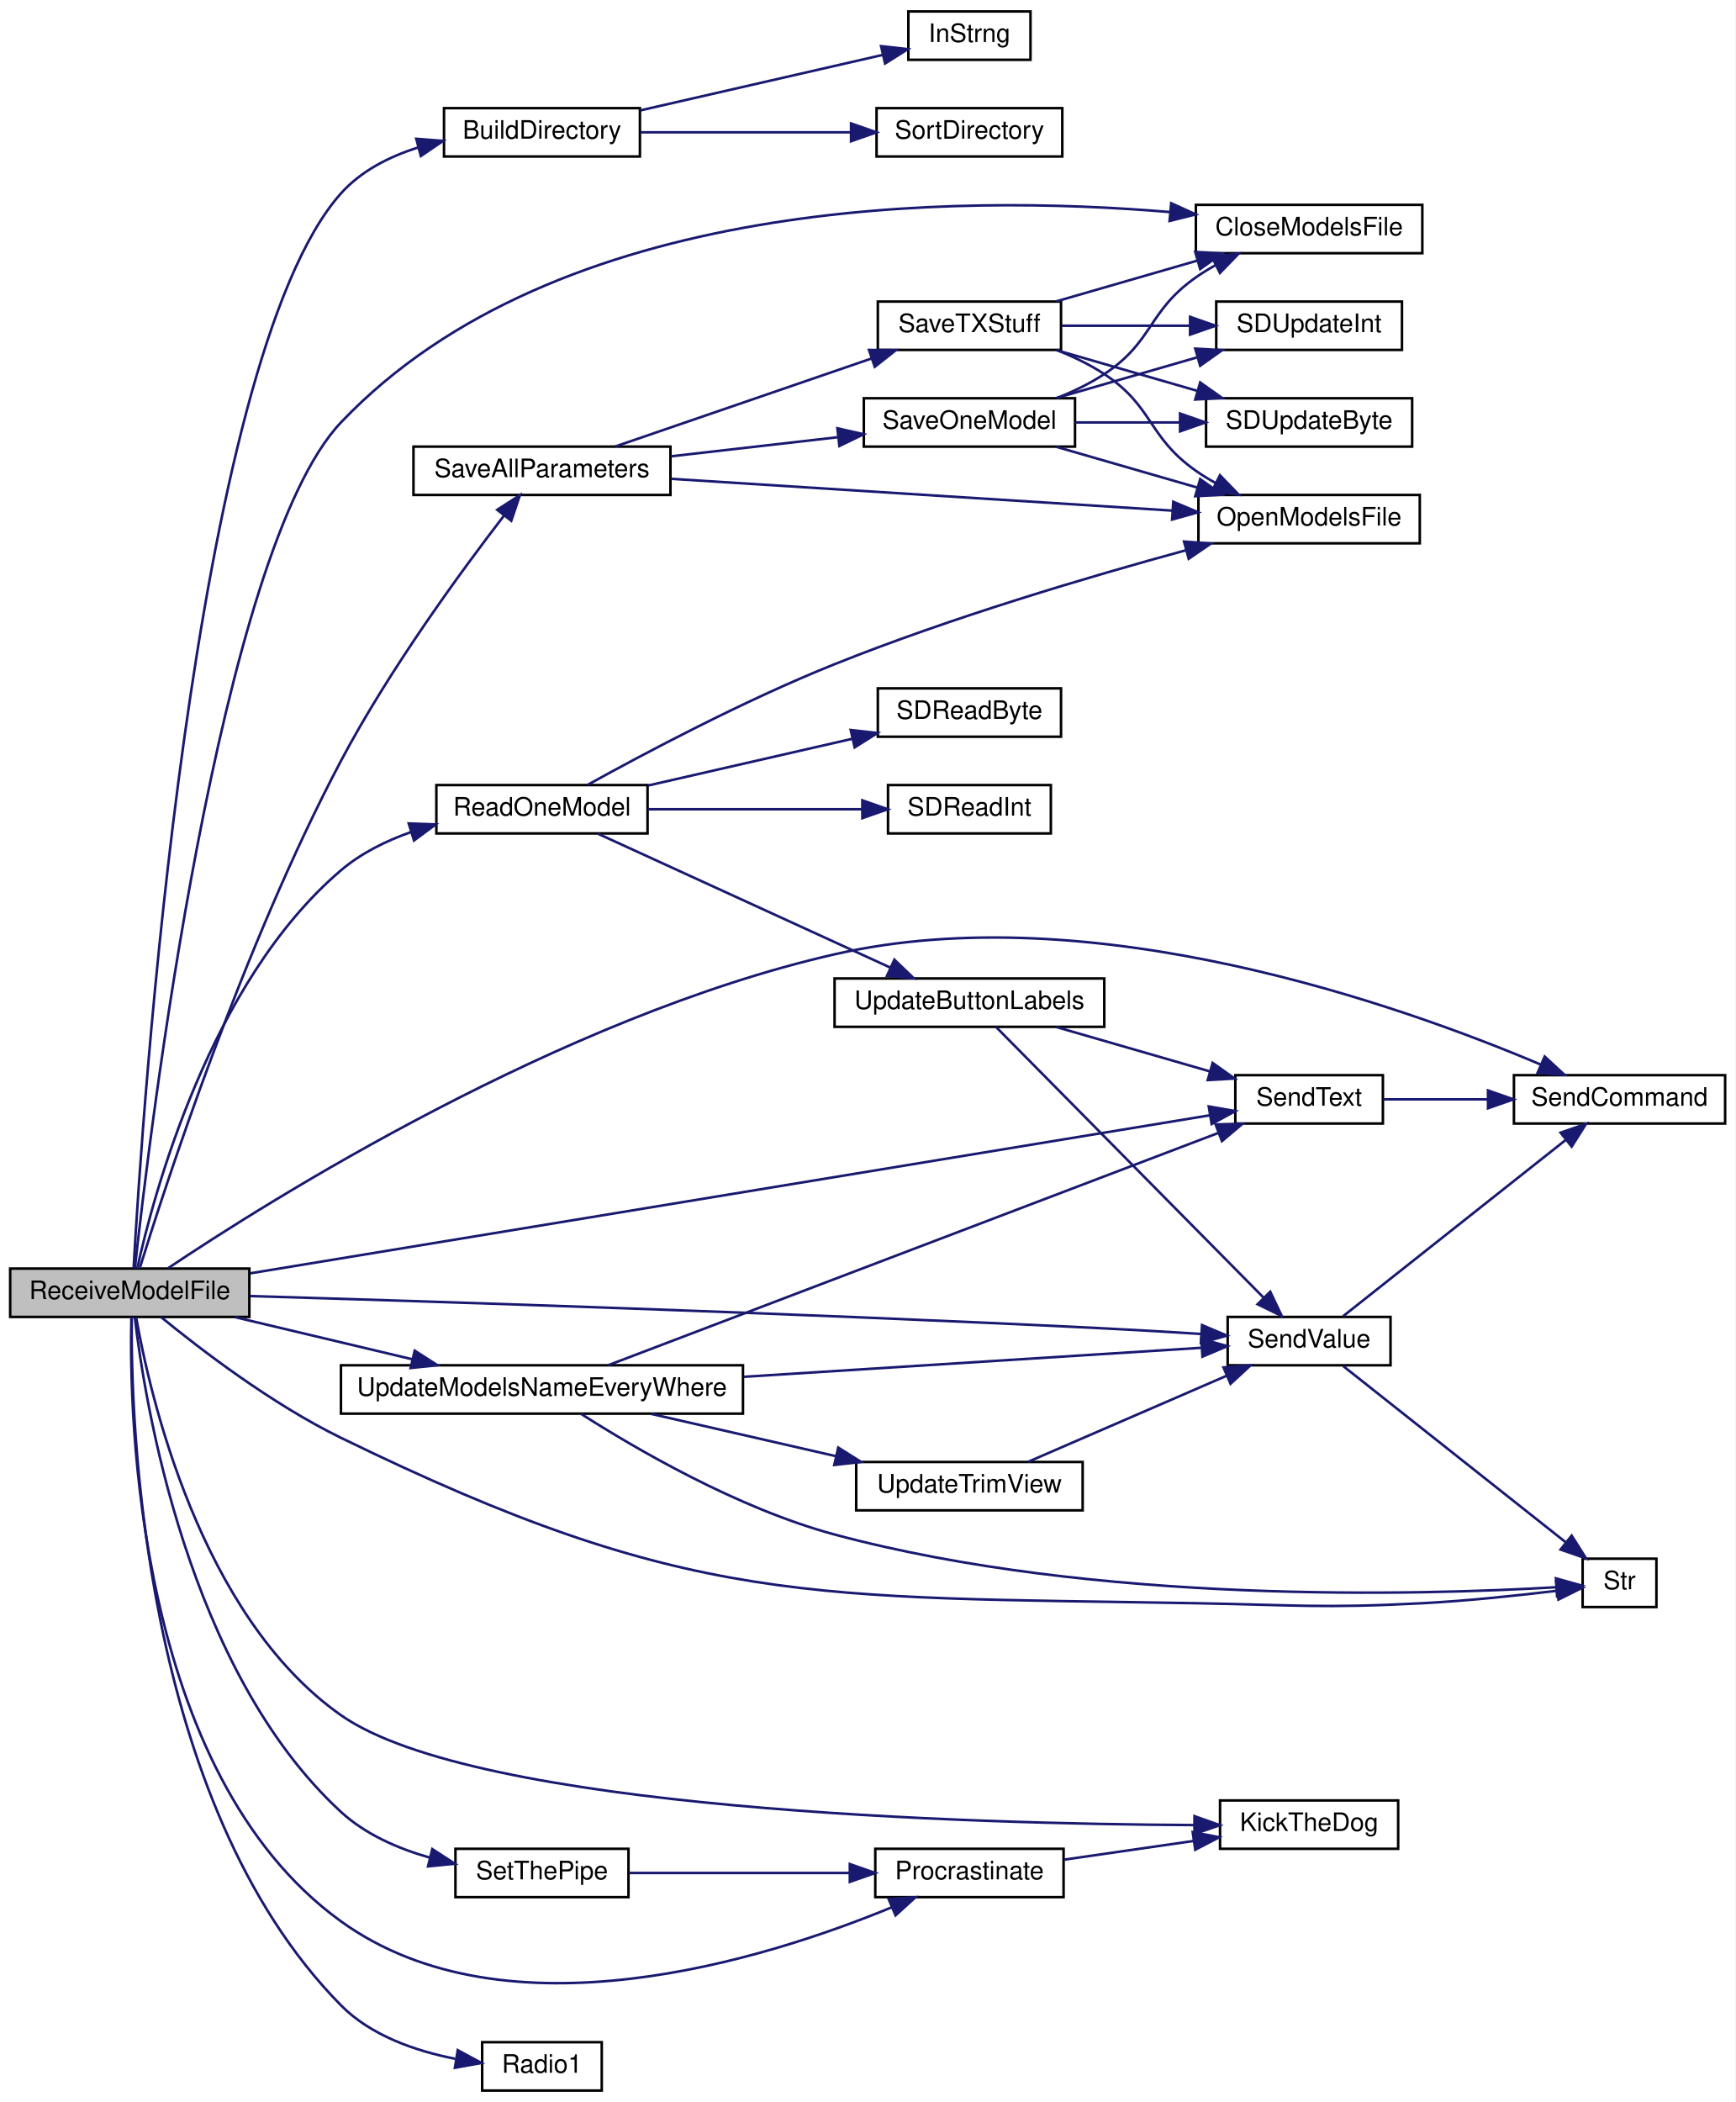
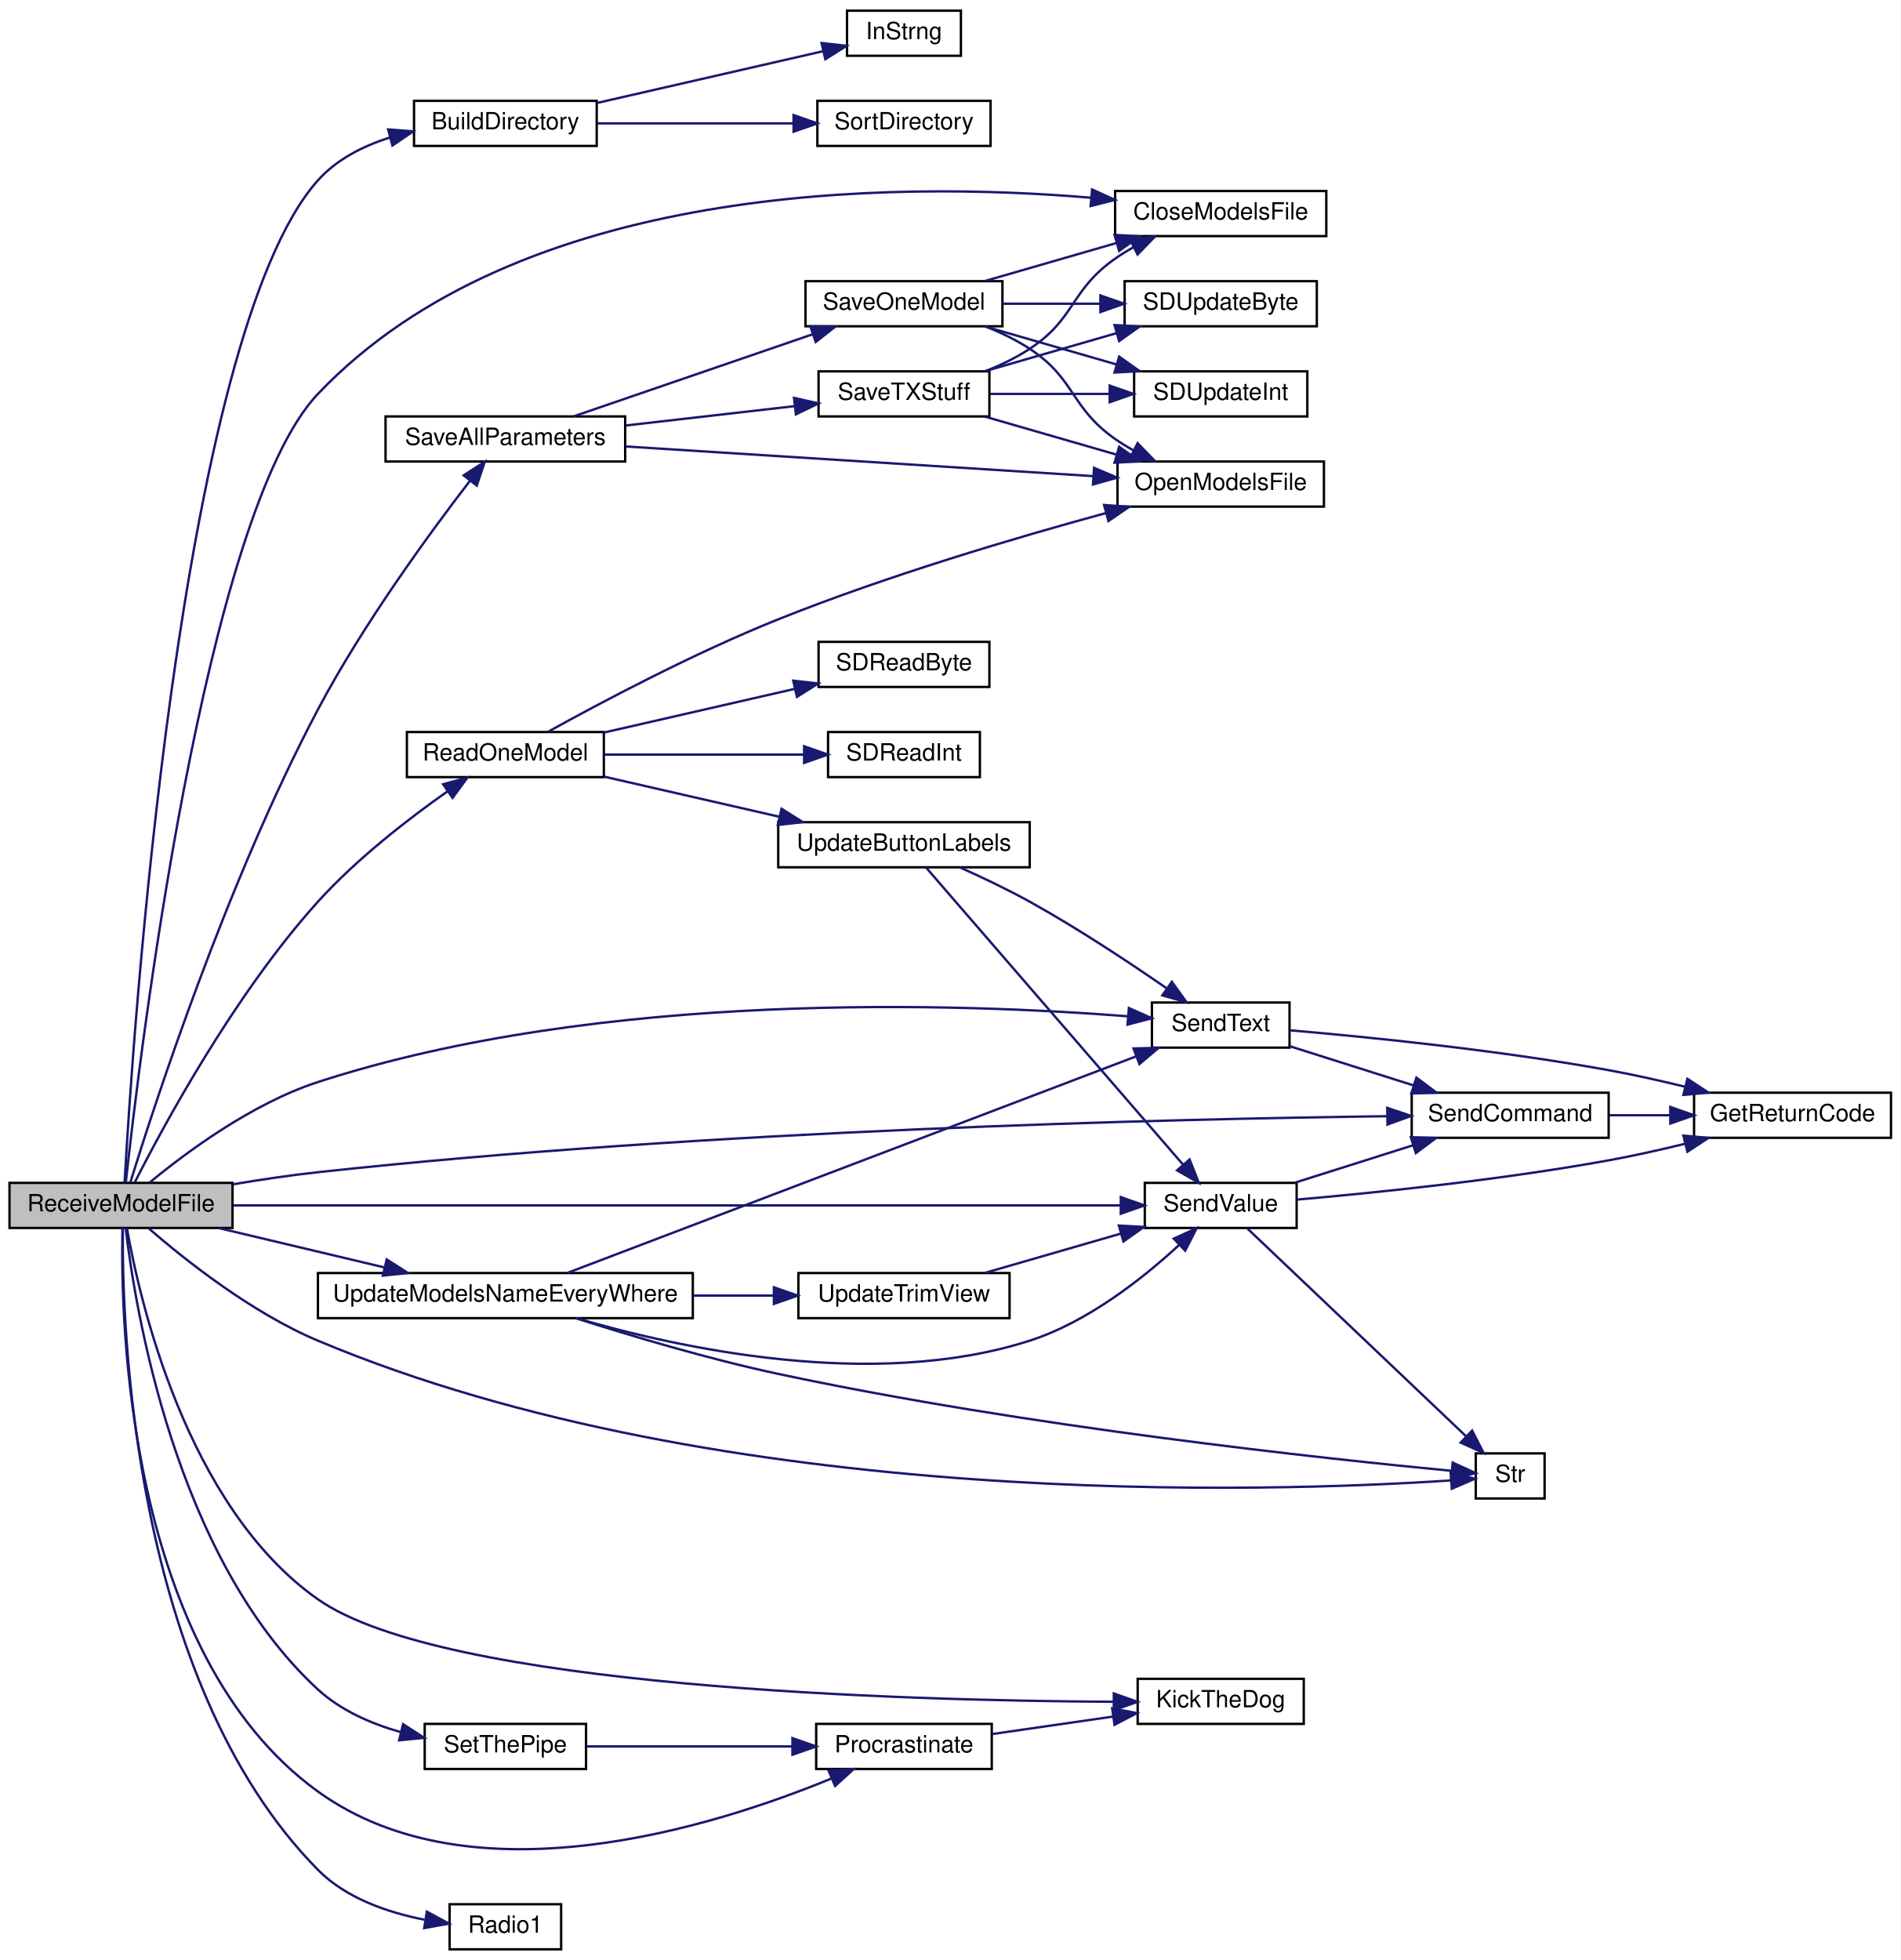
- <svg xmlns="http://www.w3.org/2000/svg" xmlns:xlink="http://www.w3.org/1999/xlink" width="682pt" height="826pt" viewBox="0.00 0.00 682.00 826.00">
+ <svg xmlns="http://www.w3.org/2000/svg" xmlns:xlink="http://www.w3.org/1999/xlink" width="801pt" height="826pt" viewBox="0.00 0.00 801.00 826.00">
  <g id="graph0" class="graph" transform="scale(1 1) rotate(0) translate(4 822)">
-     <polygon fill="white" stroke="transparent" points="-4,4 -4,-822 678,-822 678,4 -4,4" />
+     <polygon fill="white" stroke="transparent" points="-4,4 -4,-822 797,-822 797,4 -4,4" />
    <g id="node1" class="node">
      <g id="a_node1">
        <a xlink:title="RECEIVE A MODEL FILE.">
          <polygon fill="#bfbfbf" stroke="black" points="0,-304.5 0,-323.5 94,-323.5 94,-304.5 0,-304.5" />
          <text text-anchor="middle" x="47" y="-311.5" font-family="Helvetica,sans-Serif" font-size="10.00">ReceiveModelFile</text>
        </a>
      </g>
    </g>
    <g id="node2" class="node">
      <g id="a_node2">
        <a xlink:href="_transmitter_code_2src_2main_8cpp.html#affc6c0de18db71aa5ad8b4d241339731" target="_top" xlink:title=" ">
          <polygon fill="white" stroke="black" points="170.5,-760.5 170.5,-779.5 247.5,-779.5 247.5,-760.5 170.5,-760.5" />
          <text text-anchor="middle" x="209" y="-767.5" font-family="Helvetica,sans-Serif" font-size="10.00">BuildDirectory</text>
        </a>
      </g>
    </g>
    <g id="edge1" class="edge">
      <path fill="none" stroke="midnightblue" d="M48.51,-323.68C51.75,-381.42 71.2,-680.29 130,-746 137.89,-754.82 148.94,-760.44 160.24,-764.01" />
      <polygon fill="midnightblue" stroke="midnightblue" points="159.6,-767.46 170.16,-766.64 161.4,-760.69 159.6,-767.46" />
    </g>
    <g id="node5" class="node">
      <g id="a_node5">
        <a xlink:href="_transmitter_code_2src_2main_8cpp.html#a6922974b734cfe3a511e074a2d6ac33c" target="_top" xlink:title=" ">
          <polygon fill="white" stroke="black" points="466,-722.5 466,-741.5 555,-741.5 555,-722.5 466,-722.5" />
          <text text-anchor="middle" x="510.5" y="-729.5" font-family="Helvetica,sans-Serif" font-size="10.00">CloseModelsFile</text>
        </a>
      </g>
    </g>
    <g id="edge4" class="edge">
      <path fill="none" stroke="midnightblue" d="M49.01,-323.57C54.46,-373.69 82.04,-605.56 130,-656 214.92,-745.31 372.95,-745.66 455.74,-738.68" />
      <polygon fill="midnightblue" stroke="midnightblue" points="456.3,-742.14 465.94,-737.75 455.67,-735.17 456.3,-742.14" />
    </g>
    <g id="node6" class="node">
      <g id="a_node6">
        <a xlink:href="_transmitter_code_2src_2main_8cpp.html#ada95a00a341e4a80176eda743a94ab2e" target="_top" xlink:title=" ">
          <polygon fill="white" stroke="black" points="475.5,-95.5 475.5,-114.5 545.5,-114.5 545.5,-95.5 475.5,-95.5" />
          <text text-anchor="middle" x="510.5" y="-102.5" font-family="Helvetica,sans-Serif" font-size="10.00">KickTheDog</text>
        </a>
      </g>
    </g>
    <g id="edge5" class="edge">
      <path fill="none" stroke="midnightblue" d="M49.49,-304.45C54.6,-275.31 74.24,-187.17 130,-148 183.12,-110.69 376.97,-105.3 465.21,-104.82" />
      <polygon fill="midnightblue" stroke="midnightblue" points="465.45,-108.32 475.43,-104.79 465.42,-101.32 465.45,-108.32" />
    </g>
    <g id="node7" class="node">
      <g id="a_node7">
        <a xlink:href="_radio_functions_8cpp.html#a760609a682300dfe6bfaac737fd4d5eb" target="_top" xlink:title=" ">
          <polygon fill="white" stroke="black" points="340,-76.5 340,-95.5 414,-95.5 414,-76.5 340,-76.5" />
          <text text-anchor="middle" x="377" y="-83.5" font-family="Helvetica,sans-Serif" font-size="10.00">Procrastinate</text>
        </a>
      </g>
    </g>
    <g id="edge6" class="edge">
      <path fill="none" stroke="midnightblue" d="M47.63,-304.43C46.76,-266.42 49.21,-125.3 130,-67 195.13,-20 296.82,-52.04 346.58,-72.55" />
      <polygon fill="midnightblue" stroke="midnightblue" points="345.24,-75.78 355.81,-76.47 347.97,-69.34 345.24,-75.78" />
    </g>
    <g id="node8" class="node">
      <g id="a_node8">
        <a xlink:href="_transmitter_code_2src_2main_8cpp.html#a621c346e4b1d9b24b9a5bda63d0f0f52" target="_top" xlink:title=" ">
          <polygon fill="white" stroke="black" points="185.5,-0.5 185.5,-19.5 232.5,-19.5 232.5,-0.5 185.5,-0.5" />
          <text text-anchor="middle" x="209" y="-7.5" font-family="Helvetica,sans-Serif" font-size="10.00">Radio1</text>
        </a>
      </g>
    </g>
    <g id="edge8" class="edge">
      <path fill="none" stroke="midnightblue" d="M47.77,-304.47C47.38,-265.14 51.21,-113.87 130,-34 141.8,-22.04 159.42,-16.01 174.92,-12.98" />
      <polygon fill="midnightblue" stroke="midnightblue" points="175.9,-16.37 185.22,-11.33 174.79,-9.46 175.9,-16.37" />
    </g>
    <g id="node9" class="node">
      <g id="a_node9">
        <a xlink:href="_transmitter_code_2src_2main_8cpp.html#a3d9d955a8c7cfea4cc99e78f3746bd26" target="_top" xlink:title=" ">
          <polygon fill="white" stroke="black" points="167.5,-494.5 167.5,-513.5 250.5,-513.5 250.5,-494.5 167.5,-494.5" />
          <text text-anchor="middle" x="209" y="-501.5" font-family="Helvetica,sans-Serif" font-size="10.00">ReadOneModel</text>
        </a>
      </g>
    </g>
    <g id="edge9" class="edge">
-       <path fill="none" stroke="midnightblue" d="M49.92,-323.51C56.14,-351.77 78.36,-436.04 130,-480 137.85,-486.68 147.54,-491.5 157.38,-494.98" />
-       <polygon fill="midnightblue" stroke="midnightblue" points="156.63,-498.42 167.22,-498.04 158.71,-491.73 156.63,-498.42" />
+       <path fill="none" stroke="midnightblue" d="M52.81,-323.73C64.17,-346.17 94.45,-402.63 130,-442 146.24,-459.98 168.06,-476.85 184.49,-488.43" />
+       <polygon fill="midnightblue" stroke="midnightblue" points="182.77,-491.5 192.99,-494.3 186.75,-485.74 182.77,-491.5" />
    </g>
    <g id="node14" class="node">
      <g id="a_node14">
        <a xlink:href="_transmitter_code_2src_2main_8cpp.html#afe513398f72d5e48f691830a1ef6eb42" target="_top" xlink:title=" ">
          <polygon fill="white" stroke="black" points="481.5,-380.5 481.5,-399.5 539.5,-399.5 539.5,-380.5 481.5,-380.5" />
          <text text-anchor="middle" x="510.5" y="-387.5" font-family="Helvetica,sans-Serif" font-size="10.00">SendText</text>
        </a>
      </g>
    </g>
-     <g id="edge32" class="edge">
-       <path fill="none" stroke="midnightblue" d="M94.36,-321.64C185.75,-336.69 387.57,-369.92 471.61,-383.76" />
-       <polygon fill="midnightblue" stroke="midnightblue" points="471.06,-387.22 481.5,-385.39 472.2,-380.31 471.06,-387.22" />
-     </g>
-     <g id="node15" class="node">
-       <g id="a_node15">
-         <a xlink:href="_transmitter_code_2src_2main_8cpp.html#aecac2f0c289f02ef3c92b85be82eacac" target="_top" xlink:title=" ">
-           <polygon fill="white" stroke="black" points="591,-380.5 591,-399.5 674,-399.5 674,-380.5 591,-380.5" />
-           <text text-anchor="middle" x="632.5" y="-387.5" font-family="Helvetica,sans-Serif" font-size="10.00">SendCommand</text>
-         </a>
-       </g>
-     </g>
-     <g id="edge31" class="edge">
-       <path fill="none" stroke="midnightblue" d="M62.1,-323.68C101.35,-349.96 216.14,-422.37 324,-447 425.12,-470.09 546.55,-426.98 601.67,-403.61" />
-       <polygon fill="midnightblue" stroke="midnightblue" points="603.08,-406.82 610.87,-399.64 600.3,-400.39 603.08,-406.82" />
+     <g id="edge35" class="edge">
+       <path fill="none" stroke="midnightblue" d="M59.01,-323.59C73.93,-335.93 101.94,-356.88 130,-366 249.74,-404.9 401.69,-399.16 471.4,-393.7" />
+       <polygon fill="midnightblue" stroke="midnightblue" points="471.8,-397.18 481.47,-392.87 471.22,-390.21 471.8,-397.18" />
    </g>
    <g id="node16" class="node">
      <g id="a_node16">
-         <a xlink:href="_transmitter_code_2src_2main_8cpp.html#a1e20efc1e419b252b50d36f9924503fc" target="_top" xlink:title=" ">
-           <polygon fill="white" stroke="black" points="478.5,-285.5 478.5,-304.5 542.5,-304.5 542.5,-285.5 478.5,-285.5" />
-           <text text-anchor="middle" x="510.5" y="-292.5" font-family="Helvetica,sans-Serif" font-size="10.00">SendValue</text>
-         </a>
-       </g>
-     </g>
-     <g id="edge33" class="edge">
-       <path fill="none" stroke="midnightblue" d="M94.18,-312.7C166.01,-310.58 308.87,-306.03 430,-300 442.41,-299.38 455.9,-298.58 468.19,-297.8" />
-       <polygon fill="midnightblue" stroke="midnightblue" points="468.42,-301.3 478.17,-297.16 467.97,-294.31 468.42,-301.3" />
+         <a xlink:href="_transmitter_code_2src_2main_8cpp.html#aecac2f0c289f02ef3c92b85be82eacac" target="_top" xlink:title=" ">
+           <polygon fill="white" stroke="black" points="591,-342.5 591,-361.5 674,-361.5 674,-342.5 591,-342.5" />
+           <text text-anchor="middle" x="632.5" y="-349.5" font-family="Helvetica,sans-Serif" font-size="10.00">SendCommand</text>
+         </a>
+       </g>
+     </g>
+     <g id="edge34" class="edge">
+       <path fill="none" stroke="midnightblue" d="M94.26,-322.91C105.89,-324.87 118.37,-326.73 130,-328 294.16,-345.88 490,-350.44 580.73,-351.6" />
+       <polygon fill="midnightblue" stroke="midnightblue" points="580.7,-355.1 590.74,-351.72 580.78,-348.1 580.7,-355.1" />
    </g>
    <g id="node17" class="node">
      <g id="a_node17">
+         <a xlink:href="_transmitter_code_2src_2main_8cpp.html#a1e20efc1e419b252b50d36f9924503fc" target="_top" xlink:title=" ">
+           <polygon fill="white" stroke="black" points="478.5,-304.5 478.5,-323.5 542.5,-323.5 542.5,-304.5 478.5,-304.5" />
+           <text text-anchor="middle" x="510.5" y="-311.5" font-family="Helvetica,sans-Serif" font-size="10.00">SendValue</text>
+         </a>
+       </g>
+     </g>
+     <g id="edge36" class="edge">
+       <path fill="none" stroke="midnightblue" d="M94.36,-314C184.55,-314 382.25,-314 468.22,-314" />
+       <polygon fill="midnightblue" stroke="midnightblue" points="468.38,-317.5 478.38,-314 468.38,-310.5 468.38,-317.5" />
+     </g>
+     <g id="node18" class="node">
+       <g id="a_node18">
        <a xlink:href="_transmitter_code_2src_2main_8cpp.html#a6bac145d5df31efb9c90e2a60a4cbca5" target="_top" xlink:title=" ">
          <polygon fill="white" stroke="black" points="618,-190.5 618,-209.5 647,-209.5 647,-190.5 618,-190.5" />
          <text text-anchor="middle" x="632.5" y="-197.5" font-family="Helvetica,sans-Serif" font-size="10.00">Str</text>
        </a>
      </g>
    </g>
-     <g id="edge36" class="edge">
-       <path fill="none" stroke="midnightblue" d="M59.24,-304.49C74.42,-292.05 102.73,-270.3 130,-257 266.71,-190.34 313.92,-194.68 466,-192 505.55,-191.3 515.5,-189.94 555,-192 572.81,-192.93 592.87,-195.07 607.97,-196.9" />
-       <polygon fill="midnightblue" stroke="midnightblue" points="607.63,-200.38 617.99,-198.16 608.5,-193.44 607.63,-200.38" />
-     </g>
-     <g id="node18" class="node">
-       <g id="a_node18">
+     <g id="edge39" class="edge">
+       <path fill="none" stroke="midnightblue" d="M58.78,-304.24C73.66,-291.33 101.87,-268.83 130,-257 301.34,-184.97 533.04,-193.17 607.44,-198.1" />
+       <polygon fill="midnightblue" stroke="midnightblue" points="607.41,-201.61 617.63,-198.82 607.9,-194.62 607.41,-201.61" />
+     </g>
+     <g id="node19" class="node">
+       <g id="a_node19">
        <a xlink:href="_transmitter_code_2src_2main_8cpp.html#a92c5dada5e5ef70261391557464f2d19" target="_top" xlink:title=" ">
          <polygon fill="white" stroke="black" points="158.5,-627.5 158.5,-646.5 259.5,-646.5 259.5,-627.5 158.5,-627.5" />
          <text text-anchor="middle" x="209" y="-634.5" font-family="Helvetica,sans-Serif" font-size="10.00">SaveAllParameters</text>
        </a>
      </g>
    </g>
-     <g id="edge19" class="edge">
+     <g id="edge22" class="edge">
      <path fill="none" stroke="midnightblue" d="M51.01,-323.93C60.47,-354.57 91.33,-449.97 130,-523 149.13,-559.14 177.38,-597.71 194.12,-619.44" />
      <polygon fill="midnightblue" stroke="midnightblue" points="191.42,-621.67 200.32,-627.41 196.94,-617.37 191.42,-621.67" />
    </g>
-     <g id="node23" class="node">
-       <g id="a_node23">
+     <g id="node24" class="node">
+       <g id="a_node24">
        <a xlink:href="_radio_functions_8cpp.html#a70dc6f8d2e5ccef6b8e4a2b9b0afb2ce" target="_top" xlink:title=" ">
          <polygon fill="white" stroke="black" points="175,-76.5 175,-95.5 243,-95.5 243,-76.5 175,-76.5" />
          <text text-anchor="middle" x="209" y="-83.5" font-family="Helvetica,sans-Serif" font-size="10.00">SetThePipe</text>
        </a>
      </g>
    </g>
-     <g id="edge34" class="edge">
+     <g id="edge37" class="edge">
      <path fill="none" stroke="midnightblue" d="M48.99,-304.25C52.81,-271.68 69.59,-165.55 130,-110 139.63,-101.15 152.46,-95.56 164.92,-92.03" />
      <polygon fill="midnightblue" stroke="midnightblue" points="165.89,-95.39 174.78,-89.62 164.23,-88.6 165.89,-95.39" />
    </g>
-     <g id="node24" class="node">
-       <g id="a_node24">
+     <g id="node25" class="node">
+       <g id="a_node25">
        <a xlink:href="_transmitter_code_2src_2main_8cpp.html#a9e1de754e1d2d483fb15957f70cf0488" target="_top" xlink:title=" ">
          <polygon fill="white" stroke="black" points="130,-266.5 130,-285.5 288,-285.5 288,-266.5 130,-266.5" />
          <text text-anchor="middle" x="209" y="-273.5" font-family="Helvetica,sans-Serif" font-size="10.00">UpdateModelsNameEveryWhere</text>
        </a>
      </g>
    </g>
-     <g id="edge37" class="edge">
+     <g id="edge40" class="edge">
      <path fill="none" stroke="midnightblue" d="M88.37,-304.41C109.49,-299.4 135.53,-293.21 157.92,-287.89" />
      <polygon fill="midnightblue" stroke="midnightblue" points="158.99,-291.24 167.92,-285.52 157.38,-284.43 158.99,-291.24" />
    </g>
    <g id="node3" class="node">
      <g id="a_node3">
        <a xlink:href="_transmitter_code_2src_2main_8cpp.html#a535cbca5c4743cf3ffe444846d21113e" target="_top" xlink:title=" ">
          <polygon fill="white" stroke="black" points="353,-798.5 353,-817.5 401,-817.5 401,-798.5 353,-798.5" />
          <text text-anchor="middle" x="377" y="-805.5" font-family="Helvetica,sans-Serif" font-size="10.00">InStrng</text>
        </a>
      </g>
    </g>
    <g id="edge2" class="edge">
      <path fill="none" stroke="midnightblue" d="M247.67,-778.62C276.34,-785.19 315.42,-794.13 342.89,-800.42" />
      <polygon fill="midnightblue" stroke="midnightblue" points="342.28,-803.87 352.81,-802.69 343.85,-797.05 342.28,-803.87" />
    </g>
    <g id="node4" class="node">
      <g id="a_node4">
        <a xlink:href="_transmitter_code_2src_2main_8cpp.html#a113f8bee0942b732f19881466ef0f42d" target="_top" xlink:title=" ">
          <polygon fill="white" stroke="black" points="340.5,-760.5 340.5,-779.5 413.5,-779.5 413.5,-760.5 340.5,-760.5" />
          <text text-anchor="middle" x="377" y="-767.5" font-family="Helvetica,sans-Serif" font-size="10.00">SortDirectory</text>
        </a>
      </g>
    </g>
    <g id="edge3" class="edge">
      <path fill="none" stroke="midnightblue" d="M247.67,-770C272.13,-770 304.18,-770 330.13,-770" />
      <polygon fill="midnightblue" stroke="midnightblue" points="330.47,-773.5 340.47,-770 330.47,-766.5 330.47,-773.5" />
    </g>
    <g id="edge7" class="edge">
      <path fill="none" stroke="midnightblue" d="M414.28,-91.24C430.02,-93.52 448.6,-96.2 465.15,-98.59" />
      <polygon fill="midnightblue" stroke="midnightblue" points="464.75,-102.07 475.15,-100.04 465.75,-95.14 464.75,-102.07" />
    </g>
    <g id="node10" class="node">
      <g id="a_node10">
        <a xlink:href="_transmitter_code_2src_2main_8cpp.html#ae7618f38a148877bc5681be58cba8354" target="_top" xlink:title=" ">
          <polygon fill="white" stroke="black" points="467,-608.5 467,-627.5 554,-627.5 554,-608.5 467,-608.5" />
          <text text-anchor="middle" x="510.5" y="-615.5" font-family="Helvetica,sans-Serif" font-size="10.00">OpenModelsFile</text>
        </a>
      </g>
    </g>
    <g id="edge10" class="edge">
      <path fill="none" stroke="midnightblue" d="M226.97,-513.6C248.89,-525.74 288.46,-546.77 324,-561 369.94,-579.4 424.22,-595.45 462.16,-605.79" />
      <polygon fill="midnightblue" stroke="midnightblue" points="461.35,-609.19 471.92,-608.42 463.18,-602.43 461.35,-609.19" />
    </g>
    <g id="node11" class="node">
      <g id="a_node11">
        <a xlink:href="_transmitter_code_2src_2main_8cpp.html#af5db4d6f5f17a24fc08503a4e14de200" target="_top" xlink:title=" ">
          <polygon fill="white" stroke="black" points="341,-532.5 341,-551.5 413,-551.5 413,-532.5 341,-532.5" />
          <text text-anchor="middle" x="377" y="-539.5" font-family="Helvetica,sans-Serif" font-size="10.00">SDReadByte</text>
        </a>
      </g>
    </g>
    <g id="edge11" class="edge">
      <path fill="none" stroke="midnightblue" d="M250.61,-513.3C274.9,-518.86 305.82,-525.94 330.88,-531.67" />
      <polygon fill="midnightblue" stroke="midnightblue" points="330.34,-535.14 340.87,-533.96 331.9,-528.32 330.34,-535.14" />
    </g>
    <g id="node12" class="node">
      <g id="a_node12">
        <a xlink:href="_transmitter_code_2src_2main_8cpp.html#ab6670478c40dbf268914a0bfc6831085" target="_top" xlink:title=" ">
          <polygon fill="white" stroke="black" points="345,-494.5 345,-513.5 409,-513.5 409,-494.5 345,-494.5" />
          <text text-anchor="middle" x="377" y="-501.5" font-family="Helvetica,sans-Serif" font-size="10.00">SDReadInt</text>
        </a>
      </g>
    </g>
    <g id="edge12" class="edge">
      <path fill="none" stroke="midnightblue" d="M250.61,-504C276.17,-504 309.06,-504 334.75,-504" />
      <polygon fill="midnightblue" stroke="midnightblue" points="334.91,-507.5 344.91,-504 334.91,-500.5 334.91,-507.5" />
    </g>
    <g id="node13" class="node">
      <g id="a_node13">
        <a xlink:href="_transmitter_code_2src_2main_8cpp.html#abf59862cf6c4e3df5a76f0bfea8919ef" target="_top" xlink:title=" ">
-           <polygon fill="white" stroke="black" points="324,-418.5 324,-437.5 430,-437.5 430,-418.5 324,-418.5" />
-           <text text-anchor="middle" x="377" y="-425.5" font-family="Helvetica,sans-Serif" font-size="10.00">UpdateButtonLabels</text>
+           <polygon fill="white" stroke="black" points="324,-456.5 324,-475.5 430,-475.5 430,-456.5 324,-456.5" />
+           <text text-anchor="middle" x="377" y="-463.5" font-family="Helvetica,sans-Serif" font-size="10.00">UpdateButtonLabels</text>
        </a>
      </g>
    </g>
    <g id="edge13" class="edge">
-       <path fill="none" stroke="midnightblue" d="M231.02,-494.37C260.09,-481.07 312.7,-456.98 345.92,-441.77" />
-       <polygon fill="midnightblue" stroke="midnightblue" points="347.51,-444.89 355.15,-437.55 344.6,-438.53 347.51,-444.89" />
+       <path fill="none" stroke="midnightblue" d="M250.61,-494.7C272.86,-489.61 300.68,-483.24 324.45,-477.8" />
+       <polygon fill="midnightblue" stroke="midnightblue" points="325.4,-481.17 334.37,-475.53 323.84,-474.35 325.4,-481.17" />
    </g>
    <g id="edge14" class="edge">
-       <path fill="none" stroke="midnightblue" d="M411.18,-418.41C429.5,-413.12 452.33,-406.52 471.37,-401.02" />
-       <polygon fill="midnightblue" stroke="midnightblue" points="472.59,-404.31 481.23,-398.17 470.65,-397.58 472.59,-404.31" />
+       <path fill="none" stroke="midnightblue" d="M400.63,-456.43C409.88,-452.29 420.61,-447.2 430,-442 450.14,-430.84 471.96,-416.39 487.63,-405.56" />
+       <polygon fill="midnightblue" stroke="midnightblue" points="489.9,-408.24 496.09,-399.65 485.89,-402.5 489.9,-408.24" />
+     </g>
+     <g id="edge18" class="edge">
+       <path fill="none" stroke="midnightblue" d="M386.23,-456.49C407.9,-431.43 466.84,-363.32 494.62,-331.2" />
+       <polygon fill="midnightblue" stroke="midnightblue" points="497.38,-333.36 501.28,-323.5 492.09,-328.78 497.38,-333.36" />
+     </g>
+     <g id="node15" class="node">
+       <g id="a_node15">
+         <a xlink:href="_transmitter_code_2src_2main_8cpp.html#a43937dd3d9c795271fd9c3eb3c6b6410" target="_top" xlink:title=" ">
+           <polygon fill="white" stroke="black" points="710,-342.5 710,-361.5 793,-361.5 793,-342.5 710,-342.5" />
+           <text text-anchor="middle" x="751.5" y="-349.5" font-family="Helvetica,sans-Serif" font-size="10.00">GetReturnCode</text>
+         </a>
+       </g>
+     </g>
+     <g id="edge15" class="edge">
+       <path fill="none" stroke="midnightblue" d="M539.55,-387.81C572.07,-385.02 627.19,-379.51 674,-371 684.51,-369.09 695.72,-366.58 706.23,-364.01" />
+       <polygon fill="midnightblue" stroke="midnightblue" points="707.2,-367.37 716.05,-361.54 705.5,-360.58 707.2,-367.37" />
    </g>
    <g id="edge16" class="edge">
-       <path fill="none" stroke="midnightblue" d="M387.46,-418.43C409.53,-396.11 464.68,-340.34 492.65,-312.04" />
-       <polygon fill="midnightblue" stroke="midnightblue" points="495.23,-314.41 499.77,-304.84 490.25,-309.49 495.23,-314.41" />
-     </g>
-     <g id="edge15" class="edge">
-       <path fill="none" stroke="midnightblue" d="M539.63,-390C551.9,-390 566.66,-390 580.74,-390" />
-       <polygon fill="midnightblue" stroke="midnightblue" points="580.81,-393.5 590.81,-390 580.81,-386.5 580.81,-393.5" />
+       <path fill="none" stroke="midnightblue" d="M539.63,-381.09C555.15,-376.18 574.68,-369.99 591.74,-364.59" />
+       <polygon fill="midnightblue" stroke="midnightblue" points="592.97,-367.87 601.44,-361.52 590.85,-361.2 592.97,-367.87" />
    </g>
    <g id="edge17" class="edge">
-       <path fill="none" stroke="midnightblue" d="M523.89,-304.81C544.57,-321.18 586.3,-354.21 611.28,-373.99" />
-       <polygon fill="midnightblue" stroke="midnightblue" points="609.34,-376.92 619.36,-380.39 613.69,-371.43 609.34,-376.92" />
-     </g>
-     <g id="edge18" class="edge">
-       <path fill="none" stroke="midnightblue" d="M523.89,-285.19C544.57,-268.82 586.3,-235.79 611.28,-216.01" />
-       <polygon fill="midnightblue" stroke="midnightblue" points="613.69,-218.57 619.36,-209.61 609.34,-213.08 613.69,-218.57" />
+       <path fill="none" stroke="midnightblue" d="M674.09,-352C682.35,-352 691.14,-352 699.7,-352" />
+       <polygon fill="midnightblue" stroke="midnightblue" points="699.98,-355.5 709.98,-352 699.98,-348.5 699.98,-355.5" />
+     </g>
+     <g id="edge19" class="edge">
+       <path fill="none" stroke="midnightblue" d="M542.52,-316.45C575.35,-319.31 628.59,-324.74 674,-333 684.51,-334.91 695.72,-337.42 706.23,-339.99" />
+       <polygon fill="midnightblue" stroke="midnightblue" points="705.5,-343.42 716.05,-342.46 707.2,-336.63 705.5,-343.42" />
    </g>
    <g id="edge20" class="edge">
+       <path fill="none" stroke="midnightblue" d="M541.78,-323.59C556.85,-328.36 575.25,-334.19 591.47,-339.32" />
+       <polygon fill="midnightblue" stroke="midnightblue" points="590.64,-342.73 601.23,-342.41 592.75,-336.06 590.64,-342.73" />
+     </g>
+     <g id="edge21" class="edge">
+       <path fill="none" stroke="midnightblue" d="M521.73,-304.28C542.19,-284.85 588.35,-240.99 613.81,-216.8" />
+       <polygon fill="midnightblue" stroke="midnightblue" points="616.46,-219.12 621.29,-209.69 611.63,-214.04 616.46,-219.12" />
+     </g>
+     <g id="edge23" class="edge">
      <path fill="none" stroke="midnightblue" d="M259.79,-633.84C314.29,-630.38 401.28,-624.87 456.87,-621.34" />
      <polygon fill="midnightblue" stroke="midnightblue" points="457.11,-624.83 466.87,-620.7 456.67,-617.84 457.11,-624.83" />
    </g>
-     <g id="node19" class="node">
-       <g id="a_node19">
+     <g id="node20" class="node">
+       <g id="a_node20">
        <a xlink:href="_transmitter_code_2src_2main_8cpp.html#a6717bc5d0d10c1fb5379fc2d0d8c10fb" target="_top" xlink:title=" ">
-           <polygon fill="white" stroke="black" points="335.5,-646.5 335.5,-665.5 418.5,-665.5 418.5,-646.5 335.5,-646.5" />
-           <text text-anchor="middle" x="377" y="-653.5" font-family="Helvetica,sans-Serif" font-size="10.00">SaveOneModel</text>
-         </a>
-       </g>
-     </g>
-     <g id="edge21" class="edge">
-       <path fill="none" stroke="midnightblue" d="M259.81,-642.7C280.57,-645.08 304.65,-647.83 325.49,-650.22" />
-       <polygon fill="midnightblue" stroke="midnightblue" points="325.1,-653.7 335.43,-651.36 325.89,-646.74 325.1,-653.7" />
+           <polygon fill="white" stroke="black" points="335.5,-684.5 335.5,-703.5 418.5,-703.5 418.5,-684.5 335.5,-684.5" />
+           <text text-anchor="middle" x="377" y="-691.5" font-family="Helvetica,sans-Serif" font-size="10.00">SaveOneModel</text>
+         </a>
+       </g>
+     </g>
+     <g id="edge24" class="edge">
+       <path fill="none" stroke="midnightblue" d="M237.78,-646.54C265.43,-656.03 308.05,-670.67 338.65,-681.17" />
+       <polygon fill="midnightblue" stroke="midnightblue" points="337.53,-684.49 348.12,-684.43 339.8,-677.87 337.53,-684.49" />
+     </g>
+     <g id="node23" class="node">
+       <g id="a_node23">
+         <a xlink:href="_transmitter_code_2src_2main_8cpp.html#a9214716193ab9843267fc070ebfa12ff" target="_top" xlink:title=" ">
+           <polygon fill="white" stroke="black" points="341,-646.5 341,-665.5 413,-665.5 413,-646.5 341,-646.5" />
+           <text text-anchor="middle" x="377" y="-653.5" font-family="Helvetica,sans-Serif" font-size="10.00">SaveTXStuff</text>
+         </a>
+       </g>
+     </g>
+     <g id="edge29" class="edge">
+       <path fill="none" stroke="midnightblue" d="M259.81,-642.7C282.4,-645.29 308.91,-648.32 330.91,-650.84" />
+       <polygon fill="midnightblue" stroke="midnightblue" points="330.65,-654.33 340.98,-651.99 331.45,-647.38 330.65,-654.33" />
+     </g>
+     <g id="edge25" class="edge">
+       <path fill="none" stroke="midnightblue" d="M411.18,-703.59C428,-708.45 448.63,-714.41 466.63,-719.61" />
+       <polygon fill="midnightblue" stroke="midnightblue" points="465.75,-723 476.33,-722.41 467.69,-716.28 465.75,-723" />
+     </g>
+     <g id="edge26" class="edge">
+       <path fill="none" stroke="midnightblue" d="M411.28,-684.45C417.76,-681.88 424.3,-678.75 430,-675 449.44,-662.22 446.96,-650.37 466,-637 468.4,-635.31 470.98,-633.73 473.63,-632.25" />
+       <polygon fill="midnightblue" stroke="midnightblue" points="475.46,-635.25 482.83,-627.63 472.32,-628.99 475.46,-635.25" />
+     </g>
+     <g id="node21" class="node">
+       <g id="a_node21">
+         <a xlink:href="_transmitter_code_2src_2main_8cpp.html#aead4267a5769c2ae9feb2917c3d77db0" target="_top" xlink:title=" ">
+           <polygon fill="white" stroke="black" points="470,-684.5 470,-703.5 551,-703.5 551,-684.5 470,-684.5" />
+           <text text-anchor="middle" x="510.5" y="-691.5" font-family="Helvetica,sans-Serif" font-size="10.00">SDUpdateByte</text>
+         </a>
+       </g>
+     </g>
+     <g id="edge27" class="edge">
+       <path fill="none" stroke="midnightblue" d="M418.53,-694C431.52,-694 446.05,-694 459.63,-694" />
+       <polygon fill="midnightblue" stroke="midnightblue" points="459.78,-697.5 469.78,-694 459.78,-690.5 459.78,-697.5" />
    </g>
    <g id="node22" class="node">
      <g id="a_node22">
-         <a xlink:href="_transmitter_code_2src_2main_8cpp.html#a9214716193ab9843267fc070ebfa12ff" target="_top" xlink:title=" ">
-           <polygon fill="white" stroke="black" points="341,-684.5 341,-703.5 413,-703.5 413,-684.5 341,-684.5" />
-           <text text-anchor="middle" x="377" y="-691.5" font-family="Helvetica,sans-Serif" font-size="10.00">SaveTXStuff</text>
-         </a>
-       </g>
-     </g>
-     <g id="edge26" class="edge">
-       <path fill="none" stroke="midnightblue" d="M237.78,-646.54C265.43,-656.03 308.05,-670.67 338.65,-681.17" />
-       <polygon fill="midnightblue" stroke="midnightblue" points="337.53,-684.49 348.12,-684.43 339.8,-677.87 337.53,-684.49" />
-     </g>
-     <g id="edge22" class="edge">
+         <a xlink:href="_transmitter_code_2src_2main_8cpp.html#a653ff5fd975f7ed9e38a790af206aa97" target="_top" xlink:title=" ">
+           <polygon fill="white" stroke="black" points="474,-646.5 474,-665.5 547,-665.5 547,-646.5 474,-646.5" />
+           <text text-anchor="middle" x="510.5" y="-653.5" font-family="Helvetica,sans-Serif" font-size="10.00">SDUpdateInt</text>
+         </a>
+       </g>
+     </g>
+     <g id="edge28" class="edge">
+       <path fill="none" stroke="midnightblue" d="M411.18,-684.41C428,-679.55 448.63,-673.59 466.63,-668.39" />
+       <polygon fill="midnightblue" stroke="midnightblue" points="467.69,-671.72 476.33,-665.59 465.75,-665 467.69,-671.72" />
+     </g>
+     <g id="edge30" class="edge">
      <path fill="none" stroke="midnightblue" d="M411.28,-665.55C417.76,-668.12 424.3,-671.25 430,-675 449.44,-687.78 446.96,-699.63 466,-713 468.4,-714.69 470.98,-716.27 473.63,-717.75" />
      <polygon fill="midnightblue" stroke="midnightblue" points="472.32,-721.01 482.83,-722.37 475.46,-714.75 472.32,-721.01" />
    </g>
-     <g id="edge23" class="edge">
+     <g id="edge31" class="edge">
      <path fill="none" stroke="midnightblue" d="M411.18,-646.41C428,-641.55 448.63,-635.59 466.63,-630.39" />
      <polygon fill="midnightblue" stroke="midnightblue" points="467.69,-633.72 476.33,-627.59 465.75,-627 467.69,-633.72" />
    </g>
-     <g id="node20" class="node">
-       <g id="a_node20">
-         <a xlink:href="_transmitter_code_2src_2main_8cpp.html#aead4267a5769c2ae9feb2917c3d77db0" target="_top" xlink:title=" ">
-           <polygon fill="white" stroke="black" points="470,-646.5 470,-665.5 551,-665.5 551,-646.5 470,-646.5" />
-           <text text-anchor="middle" x="510.5" y="-653.5" font-family="Helvetica,sans-Serif" font-size="10.00">SDUpdateByte</text>
-         </a>
-       </g>
-     </g>
-     <g id="edge24" class="edge">
-       <path fill="none" stroke="midnightblue" d="M418.53,-656C431.52,-656 446.05,-656 459.63,-656" />
-       <polygon fill="midnightblue" stroke="midnightblue" points="459.78,-659.5 469.78,-656 459.78,-652.5 459.78,-659.5" />
-     </g>
-     <g id="node21" class="node">
-       <g id="a_node21">
-         <a xlink:href="_transmitter_code_2src_2main_8cpp.html#a653ff5fd975f7ed9e38a790af206aa97" target="_top" xlink:title=" ">
-           <polygon fill="white" stroke="black" points="474,-684.5 474,-703.5 547,-703.5 547,-684.5 474,-684.5" />
-           <text text-anchor="middle" x="510.5" y="-691.5" font-family="Helvetica,sans-Serif" font-size="10.00">SDUpdateInt</text>
-         </a>
-       </g>
-     </g>
-     <g id="edge25" class="edge">
+     <g id="edge32" class="edge">
      <path fill="none" stroke="midnightblue" d="M411.18,-665.59C428,-670.45 448.63,-676.41 466.63,-681.61" />
      <polygon fill="midnightblue" stroke="midnightblue" points="465.75,-685 476.33,-684.41 467.69,-678.28 465.75,-685" />
    </g>
-     <g id="edge27" class="edge">
-       <path fill="none" stroke="midnightblue" d="M411.18,-703.59C428,-708.45 448.63,-714.41 466.63,-719.61" />
-       <polygon fill="midnightblue" stroke="midnightblue" points="465.75,-723 476.33,-722.41 467.69,-716.28 465.75,-723" />
-     </g>
-     <g id="edge28" class="edge">
-       <path fill="none" stroke="midnightblue" d="M411.28,-684.45C417.76,-681.88 424.3,-678.75 430,-675 449.44,-662.22 446.96,-650.37 466,-637 468.4,-635.31 470.98,-633.73 473.63,-632.25" />
-       <polygon fill="midnightblue" stroke="midnightblue" points="475.46,-635.25 482.83,-627.63 472.32,-628.99 475.46,-635.25" />
-     </g>
-     <g id="edge29" class="edge">
-       <path fill="none" stroke="midnightblue" d="M411.18,-684.41C428,-679.55 448.63,-673.59 466.63,-668.39" />
-       <polygon fill="midnightblue" stroke="midnightblue" points="467.69,-671.72 476.33,-665.59 465.75,-665 467.69,-671.72" />
-     </g>
-     <g id="edge30" class="edge">
-       <path fill="none" stroke="midnightblue" d="M413.24,-694C428.74,-694 447.14,-694 463.69,-694" />
-       <polygon fill="midnightblue" stroke="midnightblue" points="463.71,-697.5 473.71,-694 463.71,-690.5 463.71,-697.5" />
-     </g>
-     <g id="edge35" class="edge">
+     <g id="edge33" class="edge">
+       <path fill="none" stroke="midnightblue" d="M413.24,-656C428.74,-656 447.14,-656 463.69,-656" />
+       <polygon fill="midnightblue" stroke="midnightblue" points="463.71,-659.5 473.71,-656 463.71,-652.5 463.71,-659.5" />
+     </g>
+     <g id="edge38" class="edge">
      <path fill="none" stroke="midnightblue" d="M243.19,-86C268.03,-86 302.3,-86 329.81,-86" />
      <polygon fill="midnightblue" stroke="midnightblue" points="329.99,-89.5 339.99,-86 329.99,-82.5 329.99,-89.5" />
    </g>
-     <g id="edge38" class="edge">
+     <g id="edge41" class="edge">
      <path fill="none" stroke="midnightblue" d="M235.02,-285.52C288.42,-305.85 413.67,-353.52 474.76,-376.78" />
      <polygon fill="midnightblue" stroke="midnightblue" points="473.75,-380.14 484.34,-380.42 476.24,-373.59 473.75,-380.14" />
    </g>
-     <g id="edge39" class="edge">
-       <path fill="none" stroke="midnightblue" d="M288.3,-280.97C345.86,-284.62 421.83,-289.44 468.09,-292.37" />
-       <polygon fill="midnightblue" stroke="midnightblue" points="468.14,-295.88 478.34,-293.02 468.58,-288.9 468.14,-295.88" />
-     </g>
-     <g id="edge40" class="edge">
-       <path fill="none" stroke="midnightblue" d="M224.35,-266.42C245.25,-253.05 285.75,-229.29 324,-219 426.5,-191.44 554.86,-195.19 607.4,-198.27" />
-       <polygon fill="midnightblue" stroke="midnightblue" points="607.5,-201.78 617.7,-198.92 607.94,-194.8 607.5,-201.78" />
-     </g>
-     <g id="node25" class="node">
-       <g id="a_node25">
+     <g id="edge42" class="edge">
+       <path fill="none" stroke="midnightblue" d="M238.93,-266.49C281.77,-253.95 364.12,-235.82 430,-257 454.56,-264.89 477.96,-283.48 492.93,-297.3" />
+       <polygon fill="midnightblue" stroke="midnightblue" points="490.69,-300 500.34,-304.39 495.53,-294.94 490.69,-300" />
+     </g>
+     <g id="edge43" class="edge">
+       <path fill="none" stroke="midnightblue" d="M238.76,-266.44C261.64,-259.13 294.58,-249.28 324,-243 428.61,-220.66 555.81,-207.12 607.72,-202.16" />
+       <polygon fill="midnightblue" stroke="midnightblue" points="608.26,-205.62 617.89,-201.2 607.61,-198.65 608.26,-205.62" />
+     </g>
+     <g id="node26" class="node">
+       <g id="a_node26">
        <a xlink:href="_transmitter_code_2src_2main_8cpp.html#ac78966debc2cdc13d8ca958ce3b20c78" target="_top" xlink:title=" ">
-           <polygon fill="white" stroke="black" points="332.5,-228.5 332.5,-247.5 421.5,-247.5 421.5,-228.5 332.5,-228.5" />
-           <text text-anchor="middle" x="377" y="-235.5" font-family="Helvetica,sans-Serif" font-size="10.00">UpdateTrimView</text>
-         </a>
-       </g>
-     </g>
-     <g id="edge41" class="edge">
-       <path fill="none" stroke="midnightblue" d="M251.89,-266.41C273.89,-261.37 301.05,-255.16 324.35,-249.82" />
-       <polygon fill="midnightblue" stroke="midnightblue" points="325.45,-253.16 334.41,-247.52 323.88,-246.34 325.45,-253.16" />
-     </g>
-     <g id="edge42" class="edge">
-       <path fill="none" stroke="midnightblue" d="M400.01,-247.54C421.34,-256.79 453.92,-270.91 478,-281.35" />
-       <polygon fill="midnightblue" stroke="midnightblue" points="476.85,-284.66 487.42,-285.43 479.63,-278.24 476.85,-284.66" />
+           <polygon fill="white" stroke="black" points="332.5,-266.5 332.5,-285.5 421.5,-285.5 421.5,-266.5 332.5,-266.5" />
+           <text text-anchor="middle" x="377" y="-273.5" font-family="Helvetica,sans-Serif" font-size="10.00">UpdateTrimView</text>
+         </a>
+       </g>
+     </g>
+     <g id="edge44" class="edge">
+       <path fill="none" stroke="midnightblue" d="M288.14,-276C299.61,-276 311.2,-276 322.04,-276" />
+       <polygon fill="midnightblue" stroke="midnightblue" points="322.18,-279.5 332.18,-276 322.18,-272.5 322.18,-279.5" />
+     </g>
+     <g id="edge45" class="edge">
+       <path fill="none" stroke="midnightblue" d="M411.18,-285.59C428.6,-290.62 450.09,-296.83 468.53,-302.16" />
+       <polygon fill="midnightblue" stroke="midnightblue" points="467.56,-305.52 478.14,-304.94 469.5,-298.8 467.56,-305.52" />
    </g>
  </g>
</svg>
